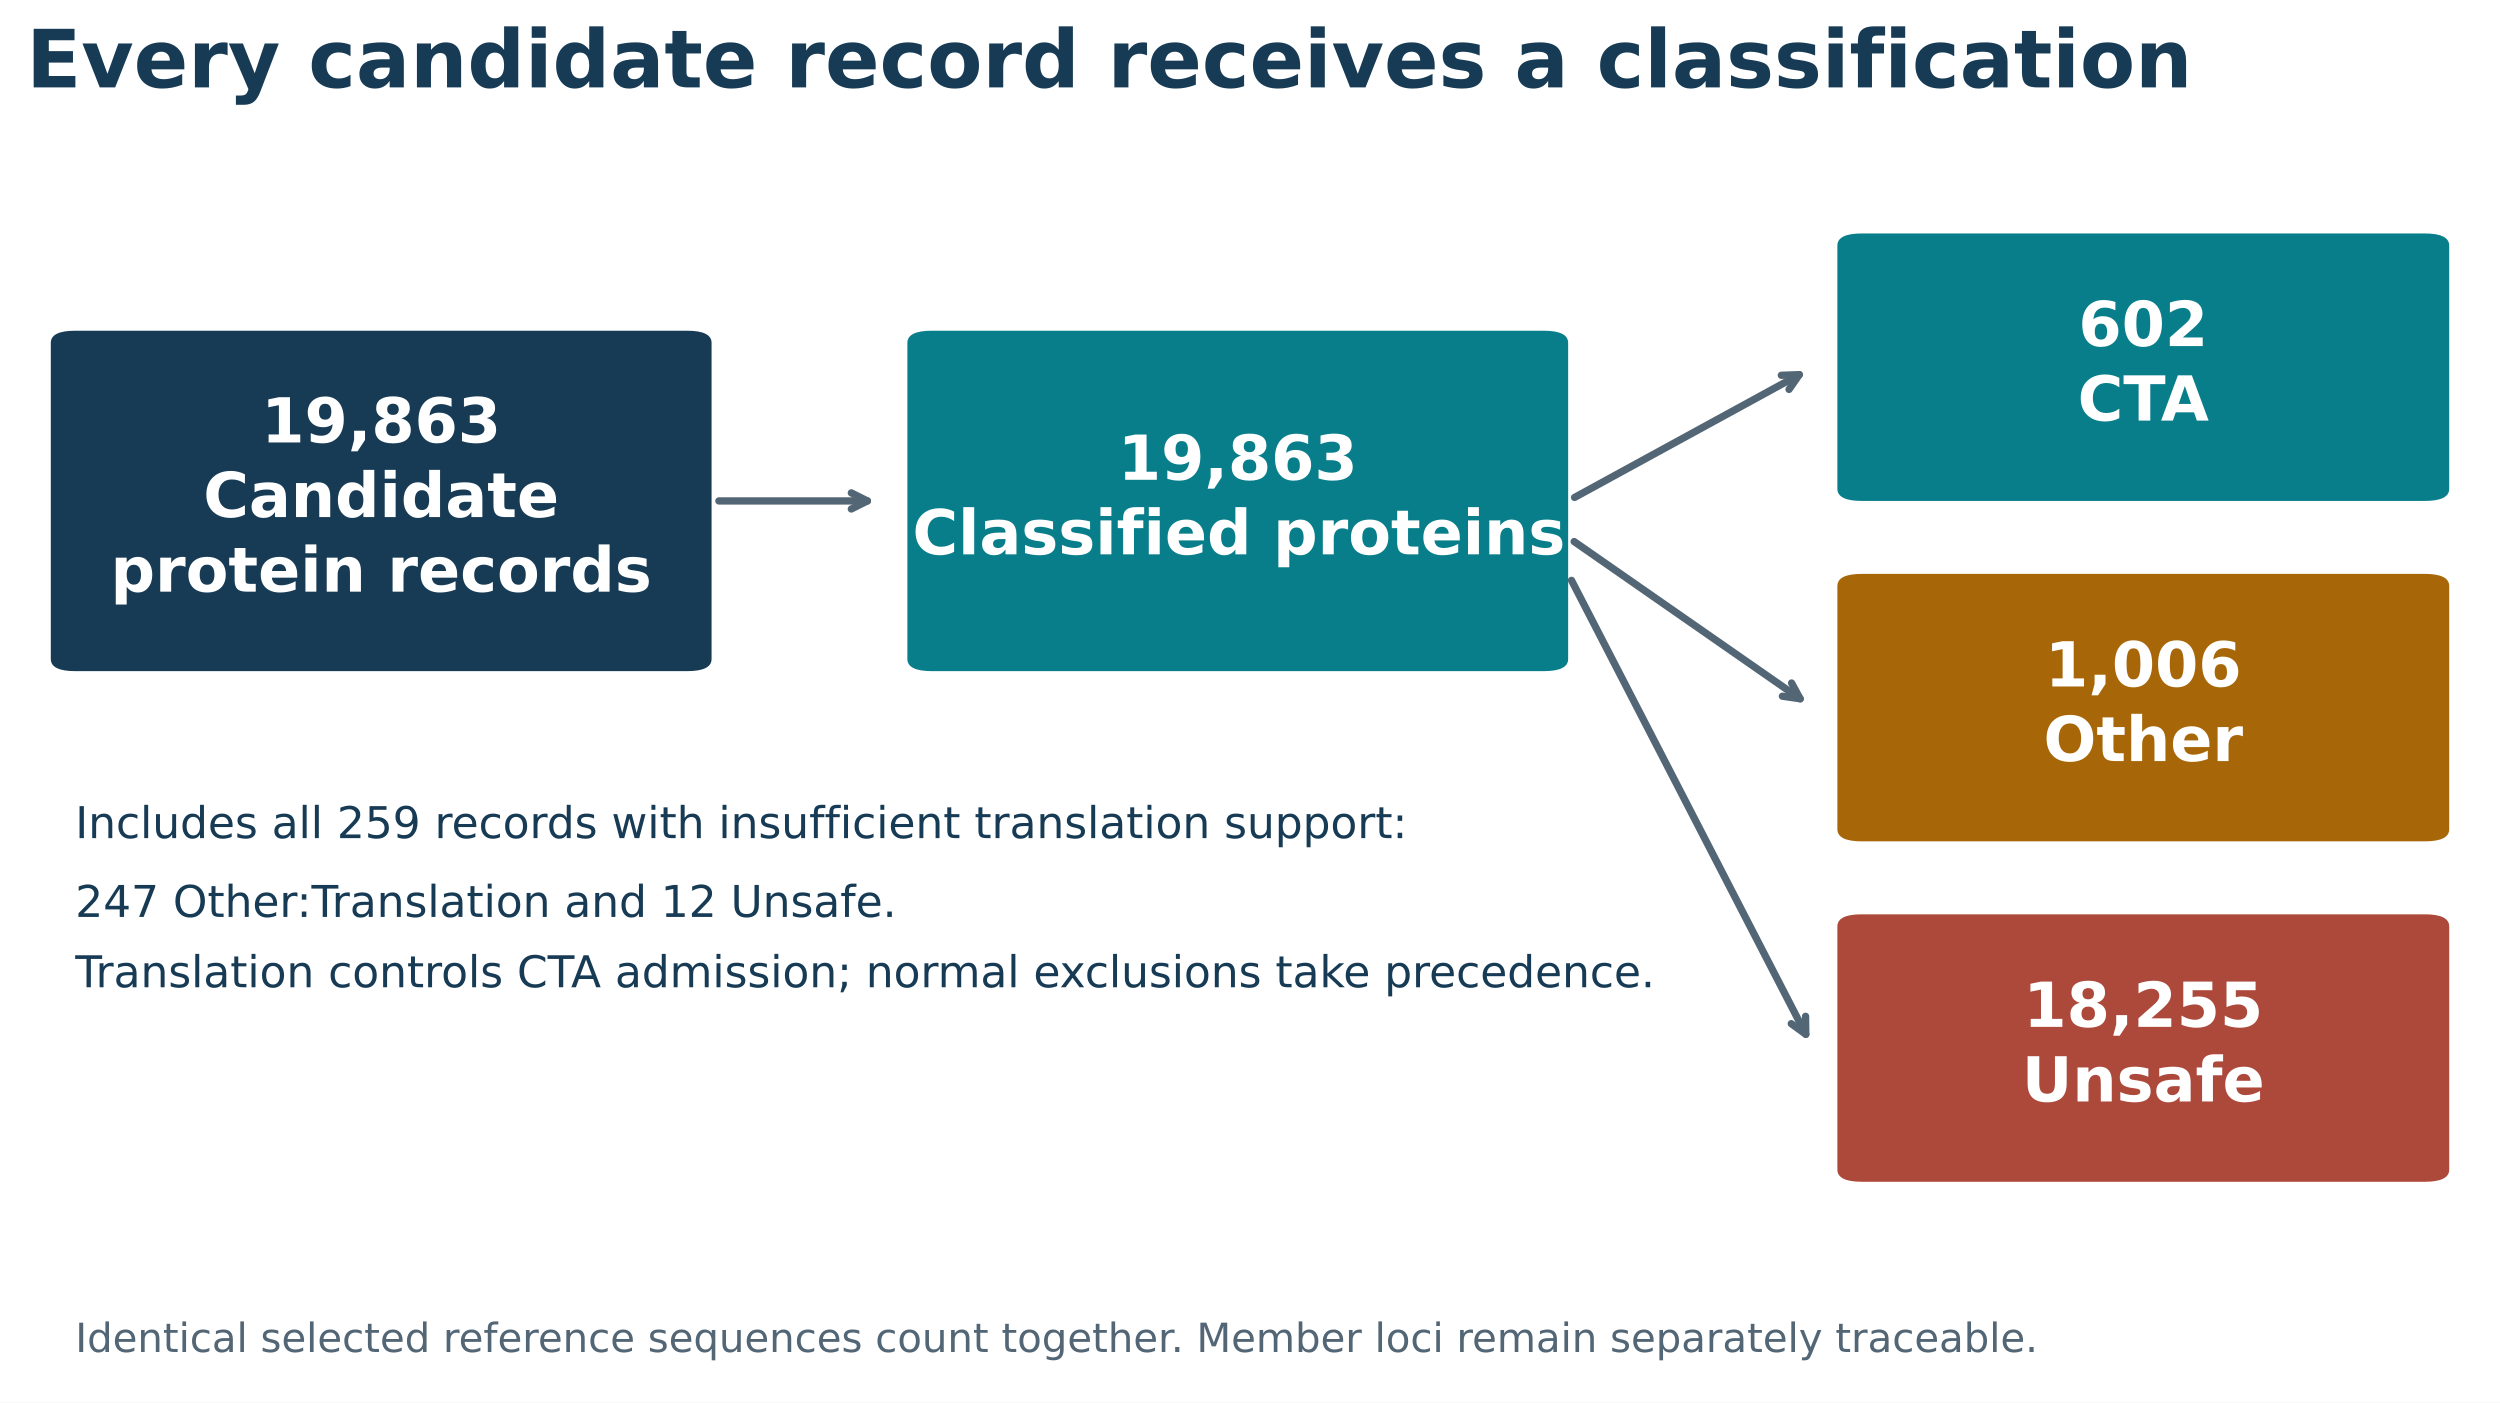
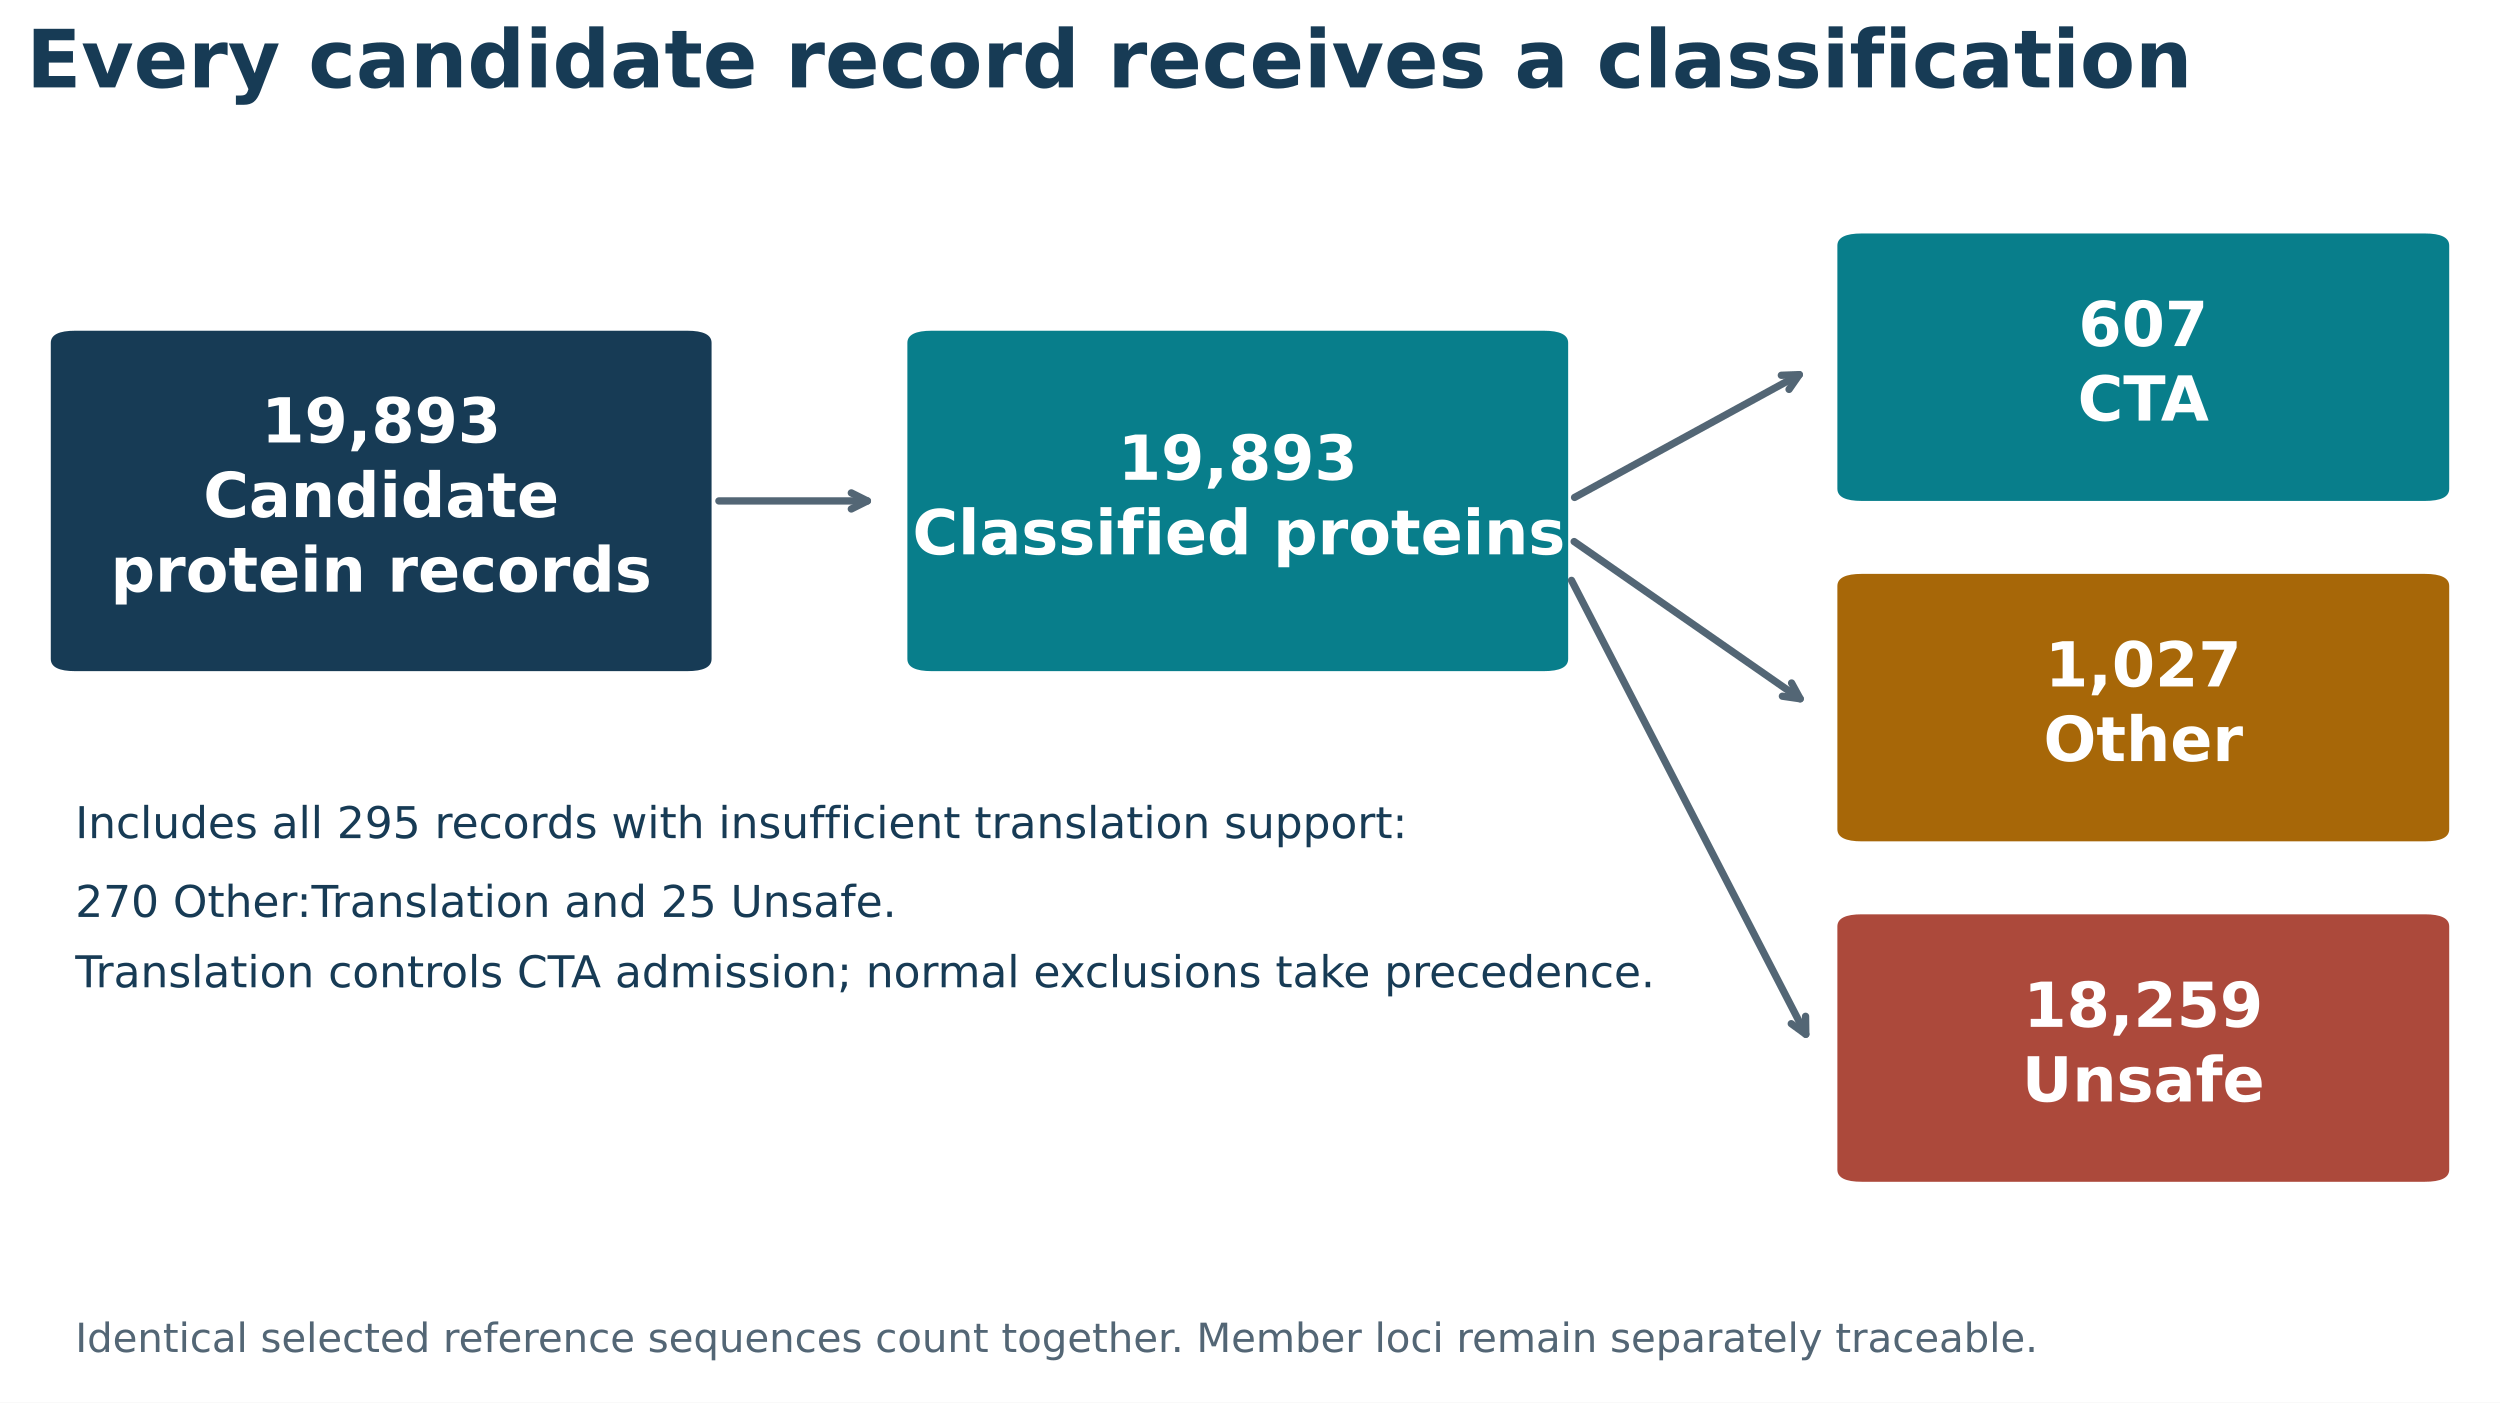
<svg xmlns="http://www.w3.org/2000/svg" width="684pt" height="383.757pt" viewBox="0 0 684 383.757" version="1.1">
  <defs>
    <style type="text/css">*{stroke-linejoin: round; stroke-linecap: butt}</style>
  </defs>
  <g id="figure_1">
    <g id="patch_1">
      <path d="M 0 383.757  L 684 383.757  L 684 0  L 0 0  z " style="fill: #ffffff" />
    </g>
    <g id="axes_1">
      <g id="patch_2">
        <path d="M 20.592 183.625  L 187.992 183.625  Q 194.688 183.625 194.688 180.299  L 194.688 93.813  Q 194.688 90.486 187.992 90.486  L 20.592 90.486  Q 13.896 90.486 13.896 93.813  L 13.896 180.299  Q 13.896 183.625 20.592 183.625  z " clip-path="url(#pe5a02dc24b)" style="fill: #173b55" />
      </g>
      <g id="patch_3">
        <path d="M 254.952 183.625  L 422.352 183.625  Q 429.048 183.625 429.048 180.299  L 429.048 93.813  Q 429.048 90.486 422.352 90.486  L 254.952 90.486  Q 248.256 90.486 248.256 93.813  L 248.256 180.299  Q 248.256 183.625 254.952 183.625  z " clip-path="url(#pe5a02dc24b)" style="fill: #087e8b" />
      </g>
      <g id="patch_4">
        <path d="M 509.4 137.056  L 663.408 137.056  Q 670.104 137.056 670.104 133.729  L 670.104 67.201  Q 670.104 63.875 663.408 63.875  L 509.4 63.875  Q 502.704 63.875 502.704 67.201  L 502.704 133.729  Q 502.704 137.056 509.4 137.056  z " clip-path="url(#pe5a02dc24b)" style="fill: #087e8b" />
      </g>
      <g id="patch_5">
        <path d="M 509.4 230.195  L 663.408 230.195  Q 670.104 230.195 670.104 226.869  L 670.104 160.341  Q 670.104 157.014 663.408 157.014  L 509.4 157.014  Q 502.704 157.014 502.704 160.341  L 502.704 226.869  Q 502.704 230.195 509.4 230.195  z " clip-path="url(#pe5a02dc24b)" style="fill: #a76708" />
      </g>
      <g id="patch_6">
        <path d="M 509.4 323.334  L 663.408 323.334  Q 670.104 323.334 670.104 320.008  L 670.104 253.48  Q 670.104 250.153 663.408 250.153  L 509.4 250.153  Q 502.704 250.153 502.704 253.48  L 502.704 320.008  Q 502.704 323.334 509.4 323.334  z " clip-path="url(#pe5a02dc24b)" style="fill: #ac493b" />
      </g>
      <g id="text_1">
-         <text style="font-weight: 700; font-size: 17px; font-family: 'DejaVu Sans'; fill: #ffffff" transform="translate(71.49263 121.0671)">19,863</text>
+         <text style="font-weight: 700; font-size: 17px; font-family: 'DejaVu Sans'; fill: #ffffff" transform="translate(71.49263 121.0671)">19,893</text>
        <text style="font-weight: 700; font-size: 17px; font-family: 'DejaVu Sans'; fill: #ffffff" transform="translate(55.6202 141.4718)">Candidate</text>
        <text style="font-weight: 700; font-size: 17px; font-family: 'DejaVu Sans'; fill: #ffffff" transform="translate(30.25434 161.8764)">protein records</text>
      </g>
      <g id="text_2">
-         <text style="font-weight: 700; font-size: 17px; font-family: 'DejaVu Sans'; fill: #ffffff" transform="translate(305.8526 131.2695)">19,863</text>
+         <text style="font-weight: 700; font-size: 17px; font-family: 'DejaVu Sans'; fill: #ffffff" transform="translate(305.8526 131.2695)">19,893</text>
        <text style="font-weight: 700; font-size: 17px; font-family: 'DejaVu Sans'; fill: #ffffff" transform="translate(249.6557 151.6741)">Classified proteins</text>
      </g>
      <g id="text_3">
-         <text style="font-weight: 700; font-size: 17px; font-family: 'DejaVu Sans'; fill: #ffffff" transform="translate(568.6616 94.67972)">602</text>
+         <text style="font-weight: 700; font-size: 17px; font-family: 'DejaVu Sans'; fill: #ffffff" transform="translate(568.6616 94.67972)">607</text>
        <text style="font-weight: 700; font-size: 17px; font-family: 'DejaVu Sans'; fill: #ffffff" transform="translate(568.4491 115.083)">CTA</text>
      </g>
      <g id="text_4">
-         <text style="font-weight: 700; font-size: 17px; font-family: 'DejaVu Sans'; fill: #ffffff" transform="translate(559.5188 187.8183)">1,006</text>
+         <text style="font-weight: 700; font-size: 17px; font-family: 'DejaVu Sans'; fill: #ffffff" transform="translate(559.5188 187.8183)">1,027</text>
        <text style="font-weight: 700; font-size: 17px; font-family: 'DejaVu Sans'; fill: #ffffff" transform="translate(559.107 208.2229)">Other</text>
      </g>
      <g id="text_5">
-         <text style="font-weight: 700; font-size: 17px; font-family: 'DejaVu Sans'; fill: #ffffff" transform="translate(553.6046 280.9575)">18,255</text>
+         <text style="font-weight: 700; font-size: 17px; font-family: 'DejaVu Sans'; fill: #ffffff" transform="translate(553.6046 280.9575)">18,259</text>
        <text style="font-weight: 700; font-size: 17px; font-family: 'DejaVu Sans'; fill: #ffffff" transform="translate(553.1929 301.3621)">Unsafe</text>
      </g>
      <g id="patch_7">
        <path d="M 196.688 137.056  Q 218.123 137.056 237.322 137.056  " style="fill: none; stroke: #536675; stroke-width: 2; stroke-linecap: round" />
        <path d="M 232.922 134.856  L 237.322 137.056  L 232.922 139.256  " style="fill: none; stroke: #536675; stroke-width: 2; stroke-linecap: round" />
      </g>
      <g id="patch_8">
        <path d="M 430.801 136.098  Q 462.527 118.761 492.291 102.497  " style="fill: none; stroke: #536675; stroke-width: 2; stroke-linecap: round" />
        <path d="M 487.375 102.676  L 492.291 102.497  L 489.484 106.537  " style="fill: none; stroke: #536675; stroke-width: 2; stroke-linecap: round" />
      </g>
      <g id="patch_9">
        <path d="M 430.687 148.175  Q 462.528 170.32 492.534 191.188  " style="fill: none; stroke: #536675; stroke-width: 2; stroke-linecap: round" />
        <path d="M 490.178 186.87  L 492.534 191.188  L 487.665 190.482  " style="fill: none; stroke: #536675; stroke-width: 2; stroke-linecap: round" />
      </g>
      <g id="patch_10">
        <path d="M 429.966 158.792  Q 462.528 221.879 494.065 282.98  " style="fill: none; stroke: #536675; stroke-width: 2; stroke-linecap: round" />
        <path d="M 494.002 278.061  L 494.065 282.98  L 490.092 280.079  " style="fill: none; stroke: #536675; stroke-width: 2; stroke-linecap: round" />
      </g>
      <g id="text_6">
-         <text style="font-size: 12px; font-family: 'DejaVu Sans'; fill: #173b55" transform="translate(20.592 229.3118)">Includes all 259 records with insufficient translation support:</text>
-         <text style="font-size: 12px; font-family: 'DejaVu Sans'; fill: #173b55" transform="translate(20.592 250.8743)">247 Other:Translation and 12 Unsafe.</text>
+         <text style="font-size: 12px; font-family: 'DejaVu Sans'; fill: #173b55" transform="translate(20.592 229.3118)">Includes all 295 records with insufficient translation support:</text>
+         <text style="font-size: 12px; font-family: 'DejaVu Sans'; fill: #173b55" transform="translate(20.592 250.8743)">270 Other:Translation and 25 Unsafe.</text>
        <text style="font-size: 12px; font-family: 'DejaVu Sans'; fill: #173b55" transform="translate(20.592 270.1118)">Translation controls CTA admission; normal exclusions take precedence.</text>
      </g>
      <g id="text_7">
        <text style="font-size: 11px; font-family: 'DejaVu Sans'; text-anchor: start; fill: #536675" x="20.592" y="369.904" transform="rotate(-0 20.592 369.9038)">Identical selected reference sequences count together. Member loci remain separately traceable.</text>
      </g>
      <g id="text_8">
        <text style="font-weight: 700; font-size: 22px; font-family: 'DejaVu Sans'; text-anchor: start; fill: #173b55" x="7.2" y="23.917" transform="rotate(-0 7.2 23.91656)">Every candidate record receives a classification</text>
      </g>
    </g>
  </g>
  <defs>
    <clipPath id="pe5a02dc24b">
      <rect x="7.2" y="43.917" width="669.6" height="332.64" />
    </clipPath>
  </defs>
</svg>
